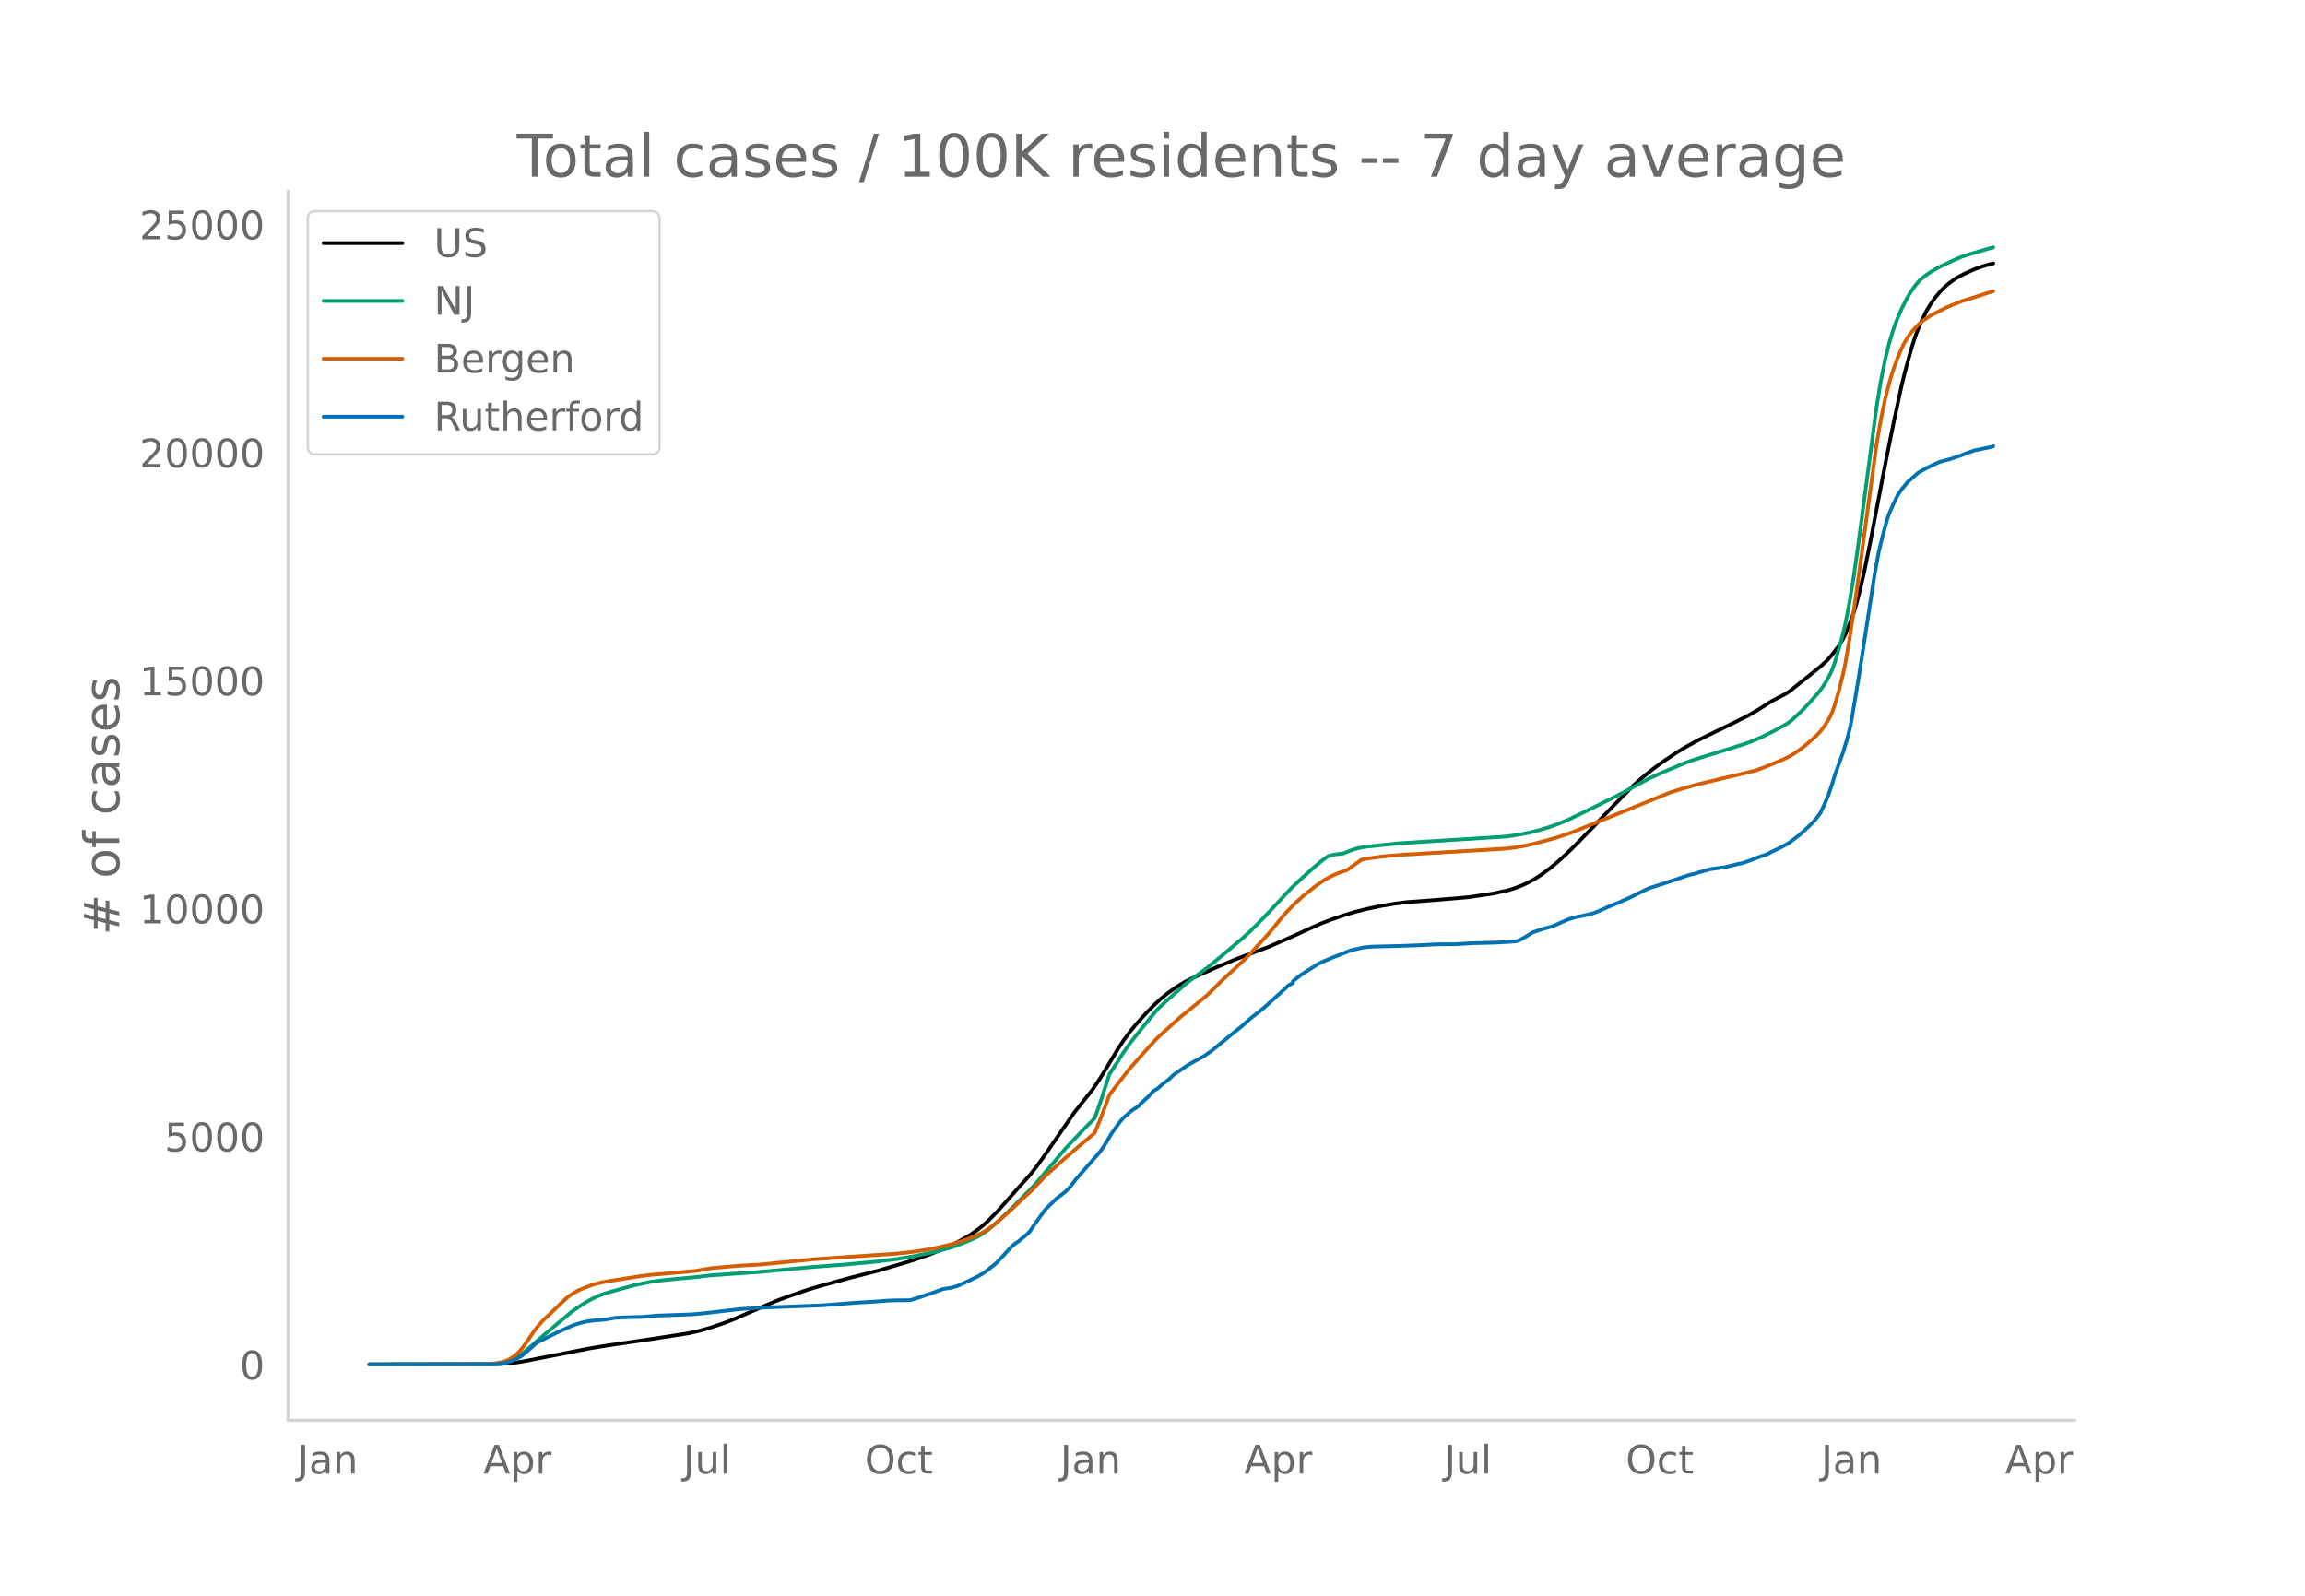
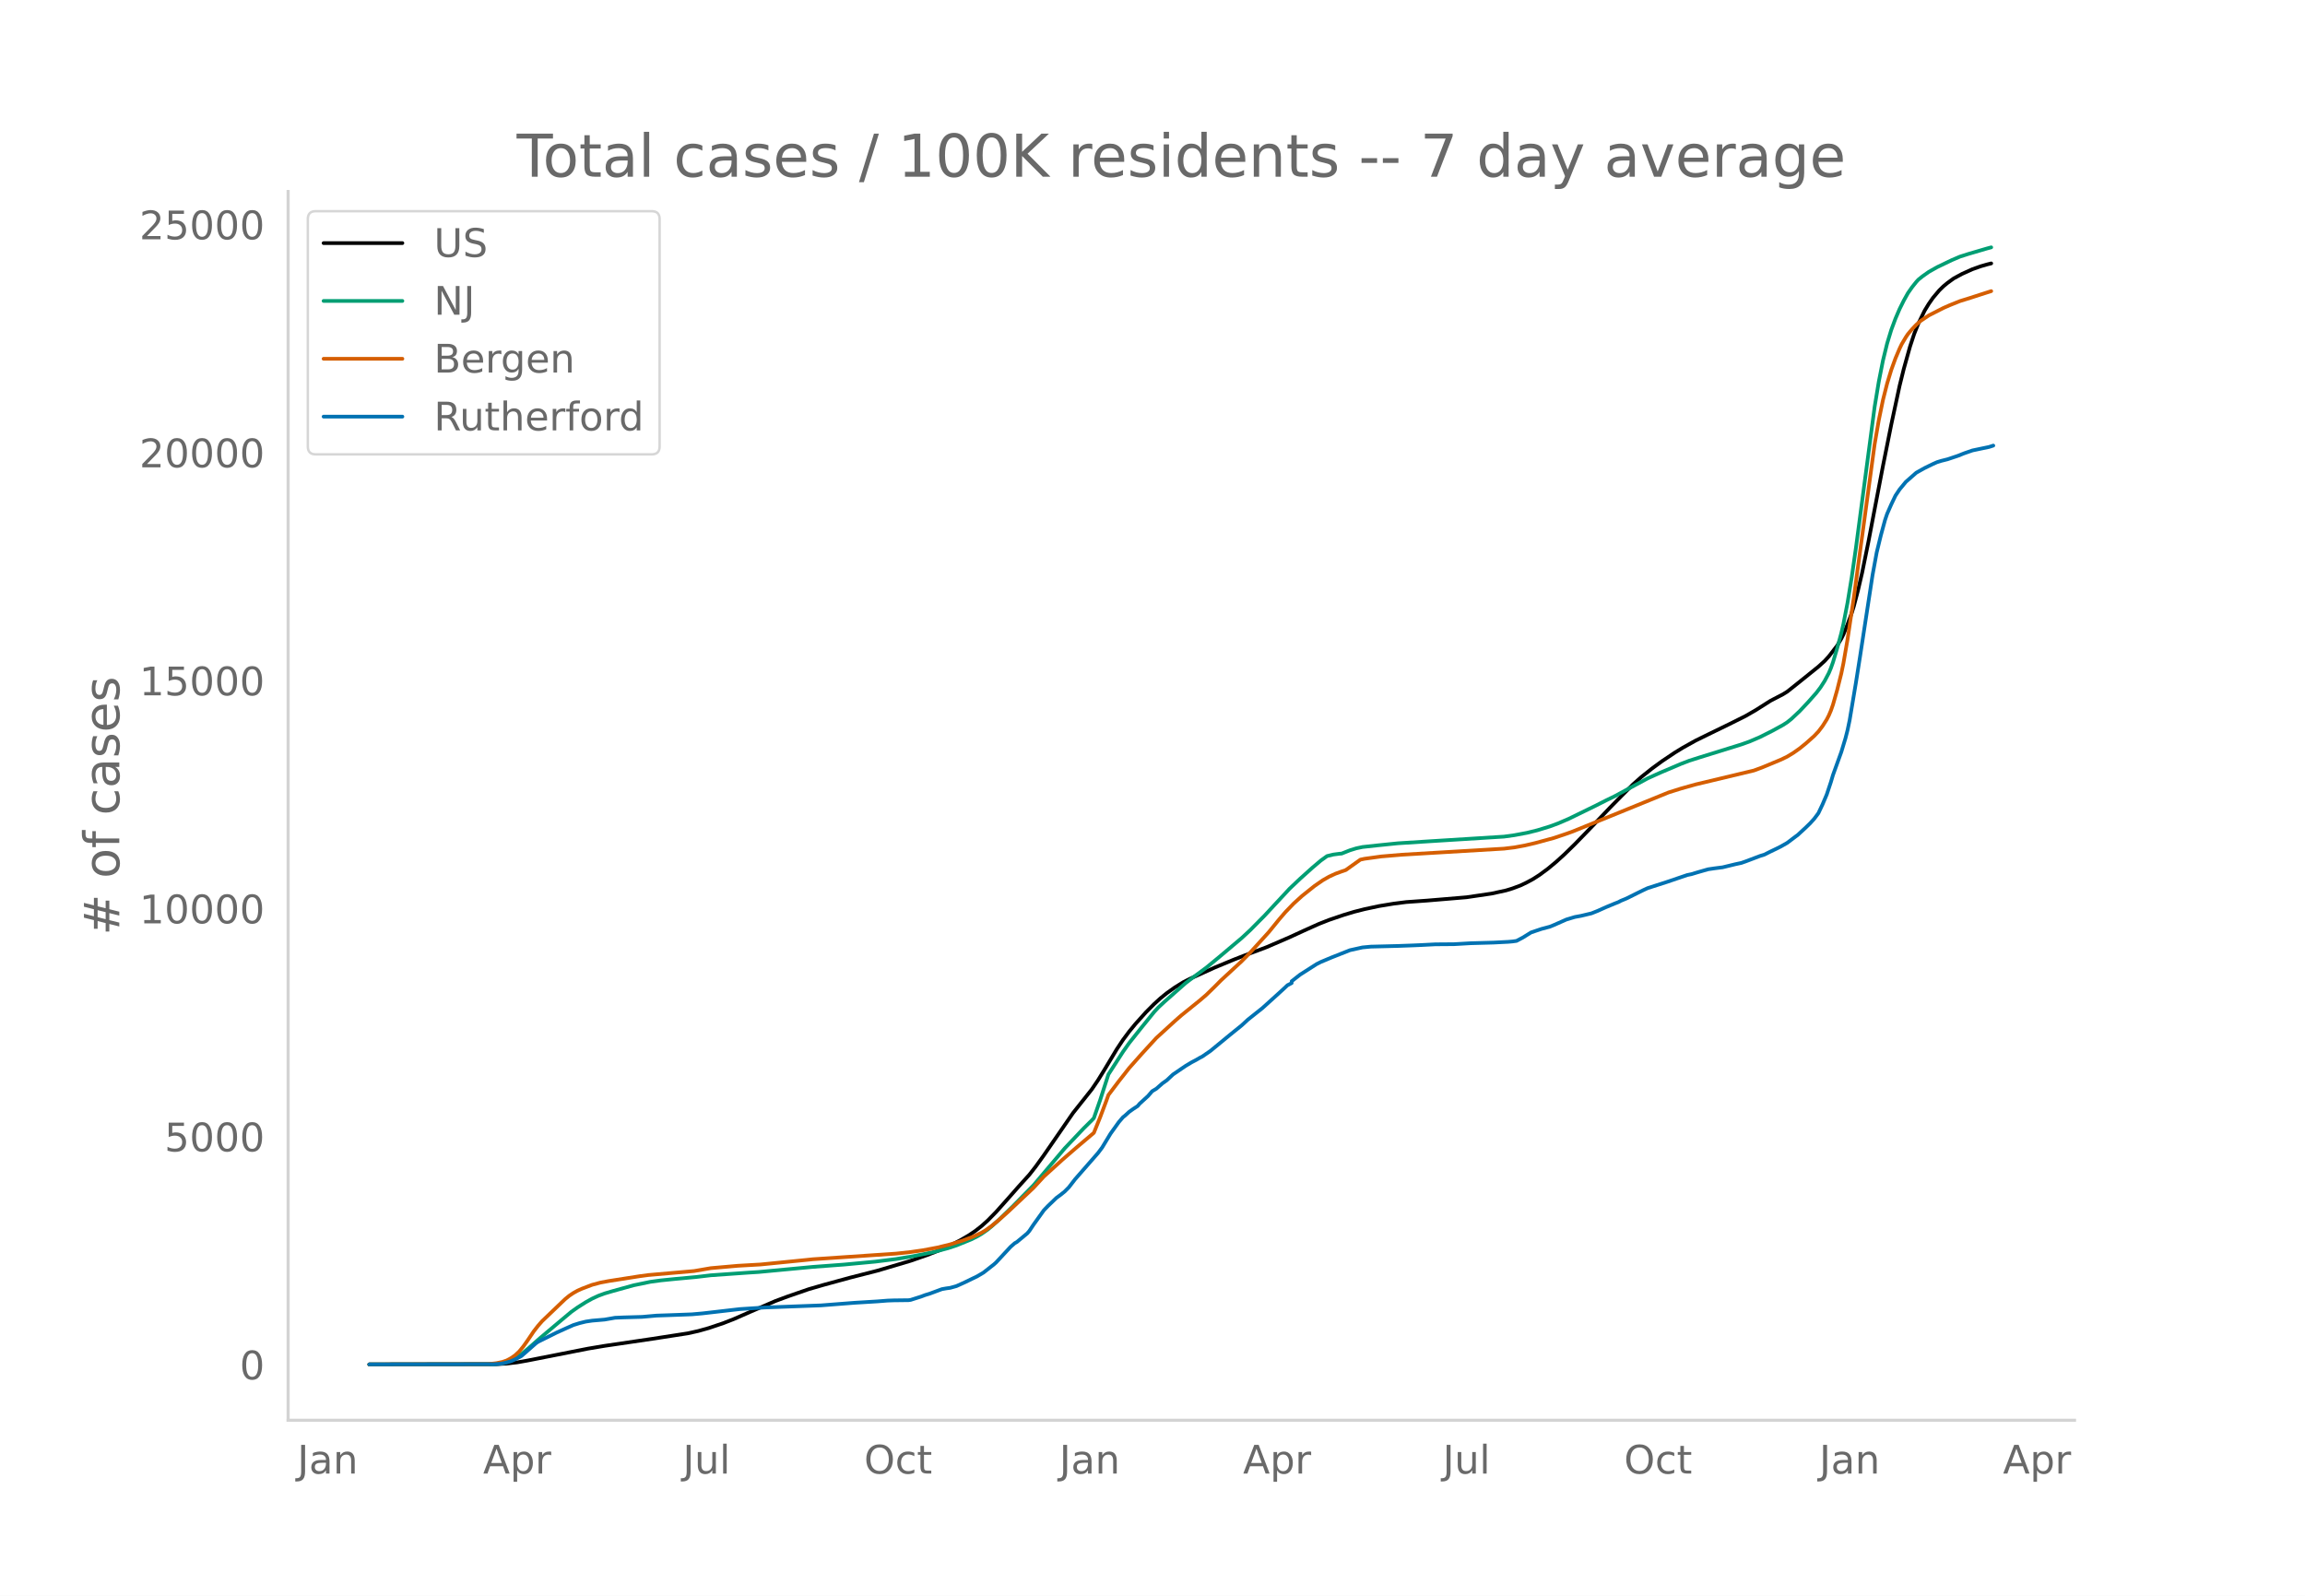
<svg xmlns="http://www.w3.org/2000/svg" xmlns:xlink="http://www.w3.org/1999/xlink" height="864" viewBox="0 0 936 648" width="1248">
  <defs>
    <style>*{stroke-linecap:butt;stroke-linejoin:round}</style>
  </defs>
  <g id="figure_1">
    <path d="M0 648h936V0H0z" style="fill:#fff" id="patch_1" />
    <g id="axes_1">
      <path d="M117 576.72h725.4V77.76H117z" style="fill:none" id="patch_2" />
-       <path clip-path="url(#pb8e78a0572)" d="m149.973 554.04 51.639-.086 4.232-.246 4.233-.492 4.233-.745 24.55-4.826 6.772-1.132 19.47-2.87 14.391-2.223 4.233-.94 4.233-1.187 5.926-1.991 4.232-1.645 6.773-2.971 10.158-4.366 5.08-1.887 8.465-2.924 5.925-1.715 11.005-3.003 11.005-2.805 13.545-4.014 6.772-2.351 5.926-2.33 3.386-1.544 4.233-2.186 3.386-1.967 2.54-1.717 2.54-1.978 2.54-2.275 3.385-3.444 4.233-4.738 5.08-5.747 4.232-4.674 2.54-3.235 3.386-4.69 11.851-17.156 7.62-9.582 2.539-3.734 2.54-4.107 5.079-8.453 2.54-3.819 2.539-3.406 2.54-3.078 4.232-4.703 3.386-3.399 2.54-2.307 2.54-2.06 3.386-2.399 3.386-2.08 2.54-1.308 10.158-4.603 7.619-3.157 4.232-1.651 9.312-3.493 9.312-4.019 5.926-2.722 5.926-2.66 4.233-1.661 5.925-2.013 4.233-1.272 4.233-1.074 5.926-1.26 5.925-.978 5.08-.642 2.54-.18 5.925-.423 7.619-.635 8.465-.713 10.159-1.493 5.925-1.291 2.54-.776 3.386-1.263 2.54-1.219 2.54-1.378 2.54-1.627 3.385-2.493 3.386-2.804 3.387-3.063 4.232-4.125 5.926-6.095 8.465-8.853 4.233-4.301 5.08-5.096 3.386-2.985 4.232-3.37 4.233-3.095 5.08-3.394 3.385-2.066 5.08-2.824 5.079-2.495 8.465-4.112 6.773-3.377 4.232-2.444 5.926-3.755 2.54-1.315 2.54-1.321 1.692-1.048 5.08-4.034 7.618-6.131 2.54-2.3 1.693-1.856 3.386-4.353 1.693-2.853.847-1.701 1.693-4.13 1.693-4.585.847-2.714 1.693-6.418 1.693-7.237 2.54-12.474 2.539-13.259 3.386-17.61 3.386-16.848 3.387-15.736 1.693-6.82 2.54-9.083 1.692-5.131 1.693-4.201 2.54-5.223 1.693-2.78 1.693-2.429 2.54-3.014 1.693-1.66 1.693-1.402 2.54-1.839 3.386-1.83 4.232-1.91 3.387-1.195 2.54-.733 1.692-.422h0" style="fill:none;stroke:#000;stroke-linecap:round;stroke-width:1.5" id="line2d_1" />
-       <path clip-path="url(#pb8e78a0572)" d="m149.973 554.04 49.946-.08 2.54-.17 2.539-.404 1.693-.527 1.693-.753 1.693-.979 1.693-1.185 2.54-2.131 5.079-4.45 8.465-7.119 4.233-3.533 2.54-1.803 3.386-2.143 2.54-1.41 2.54-1.175 2.539-.938 3.386-.992 8.465-2.343 6.773-1.4 4.232-.576 5.926-.597 8.465-.78 5.926-.7 15.238-1.07 4.233-.266 22.01-2.07 12.698-.944 12.698-1.189 8.465-1.058 6.773-1.116 8.465-1.706 5.926-1.594 3.386-1.118 5.926-2.4 2.54-1.267 1.692-.991 2.54-1.758 1.693-1.395 3.386-3.06 5.08-4.941 8.465-8.602 12.698-15.004 7.619-8.024 3.386-3.347.847-.92 2.54-7.27 3.385-10.479 5.926-9.182 2.54-3.585 5.079-6.365 5.08-6.248 1.692-1.818 2.54-2.358 8.465-7.465 3.387-2.58 5.079-3.733 5.079-4.177 9.312-7.844 3.386-3.132 5.926-5.975 3.386-3.657 6.772-7.274 4.233-4.002 5.08-4.558 3.385-2.861 2.54-1.822 2.54-.618 2.54-.334.846-.063 3.386-1.342 2.54-.784 2.54-.543 5.925-.644 8.465-.865 12.699-.806 30.475-1.906 4.233-.585 5.079-.95 4.233-1.04 5.079-1.556 3.386-1.25 4.233-1.818 11.005-5.358 4.232-2.14 3.387-1.645 6.772-3.66 6.772-3.653 5.08-2.295 8.465-3.59 3.386-1.295 4.233-1.345 16.93-5.249 3.387-1.206 4.232-1.817 5.08-2.555 4.232-2.32 1.693-1.093 1.693-1.35 3.387-3.18 3.386-3.588 3.386-3.826 1.693-2.218 1.693-2.632 1.693-3.196.847-2.025.846-2.37 1.693-5.646 1.693-6.207.847-3.638 1.693-8.732 1.693-10.307 1.693-11.817 7.619-57.35 1.693-10.234 1.693-8.568 1.693-6.933 1.693-5.539 1.693-4.546 1.694-3.946 1.693-3.401 1.693-3.031 1.693-2.425 1.693-2.114.846-.926 1.693-1.358 2.54-1.795 3.386-1.914 5.926-2.844 3.386-1.442 3.386-1.08 7.62-2.232 1.692-.452h0" style="fill:none;stroke:#009e73;stroke-linecap:round;stroke-width:1.5" id="line2d_2" />
-       <path clip-path="url(#pb8e78a0572)" d="m149.973 554.04 48.252-.105 3.387-.388 2.54-.525 1.692-.588 1.693-.905 1.694-1.158 1.693-1.58 1.693-2.067 1.693-2.383 2.54-3.76 1.692-2.174 1.694-1.938 9.311-8.896 1.694-1.391 1.693-1.132 1.693-.942 1.693-.767 4.232-1.612 3.387-.908 3.386-.63 12.698-1.988 3.386-.451 18.624-1.627 6.772-1.166 11.005-.965 9.312-.532 18.624-1.855 2.54-.267 33.861-2.286 5.926-.647 5.08-.732 5.925-1.116 5.08-1.251 5.079-1.55 4.232-1.577 3.386-1.603 1.694-1.001 2.54-1.834 2.539-2.082 4.232-3.758 10.159-9.569 4.233-4.592 7.618-6.897 5.926-5.123 6.773-5.716 2.54-6.274 2.539-6.745.846-2.363 4.233-5.588 4.233-5.379 5.079-5.714 5.926-6.461 4.232-3.86 3.387-3.09 2.54-2.219 7.618-6.153 2.54-2.175 3.386-3.292 2.54-2.56 8.465-7.812 3.386-3.432 7.619-8.373 4.233-5.195 2.54-2.95 3.385-3.504 3.387-3.06 5.079-4.053 3.386-2.337 2.54-1.443 2.54-1.174 2.539-.924 1.693-.581 5.926-4.216 1.693-.362 6.772-.934 8.465-.716 41.48-2.456 4.234-.511 4.232-.779 4.233-.991 7.619-2.07 5.08-1.71 2.539-.914 38.94-15.841 5.08-1.592 5.926-1.661 23.703-5.66 3.386-1.25 7.619-3.165 2.54-1.224 2.539-1.54 2.54-1.786 2.54-2.055 3.385-3.016 1.693-1.786 1.694-2.223 1.693-2.672.846-1.641.847-1.99.846-2.406 1.693-5.91 1.693-6.745.847-4.07 1.693-9.8 2.54-16.945 8.465-62.246 1.693-9.772 1.693-8.207 1.693-6.677 1.693-5.562 1.693-4.659 1.694-4.001.846-1.764 1.693-2.852.847-1.265 1.693-1.999 1.693-1.78 1.693-1.505 3.386-2.278 5.926-3.017 2.54-1.115 4.232-1.7 4.233-1.312 4.233-1.373 4.232-1.355h0" style="fill:none;stroke:#d55e00;stroke-linecap:round;stroke-width:1.5" id="line2d_3" />
-       <path clip-path="url(#pb8e78a0572)" d="m149.973 554.04 50.792-.087 2.54-.173 1.693-.318 2.54-.708 1.693-.737 2.54-1.345 1.692-1.46 4.233-3.728.846-.593 7.62-3.787 4.232-1.908 2.54-1.127 2.54-.795 2.539-.621 2.54-.376 5.079-.434 4.232-.737 3.387-.145 7.618-.216 5.926-.52 5.08-.174 5.925-.217 3.386-.13 4.233-.376 15.238-1.749 7.619-.491 2.54-.159 22.856-.853 13.545-1.055 9.311-.564 4.233-.332 2.54-.087 5.926-.072.846-.116 4.233-1.344 1.693-.636 1.693-.506 5.08-1.879 1.692-.303 1.693-.231 2.54-.709 3.386-1.532 5.08-2.457 2.539-1.503 4.233-3.324.846-.752 5.926-6.374 1.693-1.474.847-.477 4.232-3.512.847-.983 1.693-2.53 4.233-5.896 1.693-1.749 3.386-3.252 1.693-1.243 1.693-1.359 1.693-1.705 2.54-3.281 9.312-10.638 1.693-2.255 1.693-2.803 1.693-2.79 3.386-4.726 1.693-1.966.847-.665 1.693-1.546 1.693-1.2 1.693-1.098.846-.998 3.387-3.078 1.693-1.966 1.693-1.012 2.54-2.225 1.692-1.186 2.54-2.37 5.08-3.454 2.539-1.518 1.693-.882 1.693-.982.847-.42 3.386-2.327 7.619-6.258 1.693-1.373 3.386-2.732 2.54-2.341 5.925-4.712 6.773-6.114 1.693-1.546 1.693-1.59 1.693-.867v-.738l3.386-2.659 6.772-4.322 1.693-.852 1.694-.708 2.54-1.07 7.618-3.006 5.08-1.128 3.385-.318 11.005-.274 5.926-.217 3.386-.145 5.926-.303 7.619-.058 6.772-.39 9.312-.26 5.926-.304 1.693-.144 1.693-.232 2.54-1.344 3.386-2.096 4.233-1.43 3.386-.897 1.693-.693 5.08-2.24 3.385-1.012 2.54-.463 4.233-1.012 2.54-1.011 3.385-1.518 3.387-1.402 1.693-.665.846-.462 2.54-1.055 4.232-2.11 2.54-1.244 1.693-.78 7.62-2.443 8.464-2.876 1.694-.347 2.54-.766 4.232-1.214 2.54-.376 3.386-.433 5.079-1.229 2.54-.55 1.693-.592 5.925-2.24 1.693-.52 2.54-1.272 2.54-1.214 1.693-.853 2.54-1.445 3.386-2.559.846-.607 3.386-3.122 1.693-1.647 1.693-1.865 1.693-2.269 1.694-3.584 1.693-3.975 1.693-5.088.846-2.847 3.386-9.351 1.693-5.58.847-3.295.847-4.032 2.54-15.147 1.692-10.71 5.08-33.055 1.693-9.222 1.693-6.937 1.693-6.215.846-2.5 1.693-3.845 1.693-3.541 1.694-2.544 2.54-3.064 4.232-3.715 3.386-1.893 3.386-1.648 1.693-.751 1.693-.52 2.54-.637 4.233-1.416 2.54-1.012 3.385-1.17 6.773-1.417.846-.29h0" style="fill:none;stroke:#0072b2;stroke-linecap:round;stroke-width:1.5" id="line2d_4" />
+       <path clip-path="url(#p65696c2fc1)" d="m149.973 554.04 51.572-.086 4.228-.246 4.227-.492 4.227-.745 24.518-4.826 6.764-1.132 19.446-2.87 14.372-2.223 4.228-.94 4.227-1.187 5.918-1.991 4.227-1.645 6.764-2.971 10.145-4.366 5.073-1.887 8.455-2.924 5.918-1.715 10.99-3.003 10.992-2.805 13.527-4.014 6.764-2.351 5.918-2.33 3.382-1.544 4.227-2.186 3.382-1.967 2.536-1.717 2.536-1.978 2.537-2.275 3.382-3.444 4.227-4.738 5.073-5.747 4.227-4.674 2.536-3.235 3.382-4.69 11.836-17.156 7.61-9.582 2.536-3.734 2.536-4.107 5.073-8.453 2.536-3.819 2.537-3.406 2.536-3.078 4.227-4.703 3.382-3.399 2.536-2.307 2.537-2.06 3.382-2.399 3.381-2.08 2.537-1.308 10.145-4.603 7.61-3.157 4.227-1.651 9.3-3.493 9.3-4.019 5.918-2.722 5.918-2.66 4.227-1.661 5.918-2.013 4.228-1.272 4.227-1.074 5.918-1.26 5.918-.978 5.073-.642 2.536-.18 5.919-.423 7.609-.635 8.454-.713 10.146-1.493 5.918-1.291 2.536-.776 3.382-1.263 2.536-1.219 2.537-1.378 2.536-1.627 3.382-2.493 3.382-2.804 3.382-3.063 4.227-4.125 5.918-6.095 8.455-8.853 4.227-4.301 5.073-5.096 3.381-2.985 4.228-3.37 4.227-3.095 5.073-3.394 3.382-2.066 5.072-2.824 5.073-2.495 8.455-4.112 6.763-3.377 4.227-2.444 5.919-3.755 2.536-1.315 2.536-1.321 1.691-1.048 5.073-4.034 7.61-6.131 2.535-2.3 1.691-1.856 3.382-4.353 1.691-2.853.846-1.701 1.69-4.13 1.691-4.585.846-2.714 1.69-6.418 1.692-7.237 2.536-12.474 2.536-13.259 3.382-17.61L768 172.368l3.382-15.736 1.69-6.82 2.537-9.083 1.691-5.131 1.69-4.201 2.537-5.223 1.691-2.78 1.691-2.429 2.536-3.014 1.691-1.66 1.691-1.402 2.537-1.839 3.381-1.83 4.228-1.91 3.382-1.195 2.536-.733 1.69-.422h0" style="fill:none;stroke:#000;stroke-linecap:round;stroke-width:1.5" id="line2d_1" />
+       <path clip-path="url(#p65696c2fc1)" d="m149.973 554.04 49.882-.08 2.536-.17 2.536-.404 1.691-.527 1.691-.753 1.691-.979 1.69-1.185 2.537-2.131 5.073-4.45 8.455-7.119 4.227-3.533 2.536-1.803 3.382-2.143 2.536-1.41 2.537-1.175 2.536-.938 3.382-.992 8.454-2.343 6.764-1.4 4.227-.576 5.919-.597 8.454-.78 5.918-.7 15.218-1.07 4.228-.266 21.982-2.07 12.681-.944 12.682-1.189 8.455-1.058 6.763-1.116 8.455-1.706 5.918-1.594 3.382-1.118 5.918-2.4 2.536-1.267 1.691-.991 2.537-1.758 1.69-1.395 3.382-3.06 5.073-4.941 8.455-8.602 12.682-15.004 7.609-8.024 3.381-3.347.846-.92 2.536-7.27 3.382-10.479 5.918-9.182 2.537-3.585 5.072-6.365 5.073-6.248 1.691-1.818 2.536-2.358 8.455-7.465 3.382-2.58 5.072-3.733 5.073-4.177 9.3-7.844 3.382-3.132 5.918-5.975 3.382-3.657 6.764-7.274 4.227-4.002 5.073-4.558 3.381-2.861 2.537-1.822 2.536-.618 2.537-.334.845-.063 3.382-1.342 2.536-.784 2.537-.543 5.918-.644 8.454-.865 12.682-.806 30.436-1.906 4.228-.585 5.072-.95 4.228-1.04 5.072-1.556 3.382-1.25 4.228-1.818 10.99-5.358 4.228-2.14 3.382-1.645 6.763-3.66 6.764-3.653 5.073-2.295 8.454-3.59 3.382-1.295 4.227-1.345 16.91-5.249 3.381-1.206 4.227-1.817 5.073-2.555 4.227-2.32 1.691-1.093 1.691-1.35 3.382-3.18 3.382-3.588 3.382-3.826 1.69-2.218 1.691-2.632 1.691-3.196.846-2.025.845-2.37 1.691-5.646 1.691-6.207.846-3.638 1.69-8.732 1.691-10.307 1.691-11.817 7.61-57.35 1.69-10.234 1.691-8.568 1.691-6.933 1.691-5.539 1.69-4.546 1.692-3.946 1.69-3.401 1.692-3.031 1.69-2.425 1.691-2.114.846-.926 1.69-1.358 2.537-1.795 3.382-1.914 5.918-2.844 3.382-1.442 3.382-1.08 7.609-2.232 1.69-.452h0" style="fill:none;stroke:#009e73;stroke-linecap:round;stroke-width:1.5" id="line2d_2" />
+       <path clip-path="url(#p65696c2fc1)" d="m149.973 554.04 48.19-.105 3.382-.388 2.537-.525 1.69-.588 1.692-.905 1.69-1.158 1.691-1.58 1.691-2.067 1.691-2.383 2.537-3.76 1.69-2.174 1.691-1.938 9.3-8.896 1.691-1.391 1.691-1.132 1.691-.942 1.691-.767 4.227-1.612 3.382-.908 3.382-.63 12.682-1.988 3.382-.451 18.6-1.627 6.763-1.166 10.991-.965 9.3-.532 18.6-1.855 2.537-.267 33.818-2.286 5.918-.647 5.073-.732 5.918-1.116 5.073-1.251 5.072-1.55 4.228-1.577 3.381-1.603 1.691-1.001 2.537-1.834 2.536-2.082 4.227-3.758 10.146-9.569 4.227-4.592 7.61-6.897 5.917-5.123 6.764-5.716 2.536-6.274 2.537-6.745.845-2.363 4.227-5.588 4.228-5.379 5.072-5.714 5.919-6.461 4.227-3.86 3.382-3.09 2.536-2.219 7.61-6.153 2.535-2.175 3.382-3.292 2.537-2.56 8.454-7.812 3.382-3.432 7.61-8.373 4.226-5.195 2.537-2.95 3.382-3.504 3.381-3.06 5.073-4.053 3.382-2.337 2.536-1.443 2.537-1.174 2.536-.924 1.69-.581 5.92-4.216 1.69-.362 6.764-.934 8.454-.716 41.427-2.456 4.228-.511 4.227-.779 4.227-.991 7.61-2.07 5.072-1.71 2.536-.914 38.891-15.841 5.073-1.592 5.918-1.661 23.673-5.66 3.382-1.25 7.609-3.165 2.536-1.224 2.537-1.54 2.536-1.786 2.536-2.055 3.382-3.016 1.691-1.786 1.691-2.223 1.69-2.672.846-1.641.846-1.99.845-2.406 1.691-5.91 1.691-6.745.846-4.07 1.69-9.8 2.537-16.945 8.454-62.246 1.691-9.772 1.691-8.207 1.691-6.677 1.691-5.562 1.69-4.659 1.692-4.001.845-1.764 1.691-2.852.846-1.265 1.69-1.999 1.691-1.78 1.691-1.505 3.382-2.278 5.918-3.017 2.537-1.115 4.227-1.7 4.227-1.312 4.228-1.373 4.227-1.355h0" style="fill:none;stroke:#d55e00;stroke-linecap:round;stroke-width:1.5" id="line2d_3" />
+       <path clip-path="url(#p65696c2fc1)" d="m149.973 554.04 50.727-.087 2.536-.173 1.691-.318 2.537-.708 1.69-.737 2.537-1.345 1.69-1.46 4.228-3.728.846-.593 7.609-3.787 4.227-1.908 2.536-1.127 2.537-.795 2.536-.621 2.536-.376 5.073-.434 4.227-.737 3.382-.145 7.61-.216 5.917-.52 5.073-.174 5.918-.217 3.382-.13 4.227-.376 15.219-1.749 7.609-.491 2.536-.159 22.827-.853 13.528-1.055 9.3-.564 4.227-.332 2.536-.087 5.918-.072.846-.116 4.227-1.344 1.691-.636 1.691-.506 5.073-1.879 1.69-.303 1.692-.231 2.536-.709 3.382-1.532 5.072-2.457 2.537-1.503 4.227-3.324.846-.752 5.918-6.374 1.69-1.474.846-.477 4.227-3.512.846-.983 1.69-2.53 4.228-5.896 1.69-1.749 3.383-3.252 1.69-1.243 1.692-1.359 1.69-1.705 2.537-3.281 9.3-10.638 1.69-2.255 1.692-2.803 1.69-2.79 3.382-4.726 1.691-1.966.846-.665 1.69-1.546 1.692-1.2 1.69-1.098.846-.998 3.382-3.078 1.69-1.966 1.692-1.012 2.536-2.225 1.69-1.186 2.537-2.37 5.073-3.454 2.536-1.518 1.691-.882 1.691-.982.846-.42 3.381-2.327 7.61-6.258 1.69-1.373 3.382-2.732 2.537-2.341 5.918-4.712 6.763-6.114 1.691-1.546 1.691-1.59 1.691-.867v-.738l3.382-2.659 6.764-4.322 1.69-.852 1.691-.708 2.537-1.07 7.609-3.006 5.073-1.128 3.381-.318 10.991-.274 5.918-.217 3.382-.145 5.918-.303 7.61-.058 6.763-.39 9.3-.26 5.918-.304 1.691-.144 1.691-.232 2.537-1.344 3.381-2.096 4.228-1.43 3.381-.897 1.691-.693 5.073-2.24 3.382-1.012 2.536-.463 4.228-1.012 2.536-1.011 3.382-1.518 3.382-1.402 1.69-.665.846-.462 2.536-1.055 4.228-2.11 2.536-1.244 1.69-.78 7.61-2.443 8.454-2.876 1.691-.347 2.537-.766 4.227-1.214 2.536-.376 3.382-.433 5.073-1.229 2.536-.55 1.691-.592 5.918-2.24 1.691-.52 2.537-1.272 2.536-1.214 1.69-.853 2.537-1.445 3.382-2.559.846-.607 3.381-3.122 1.691-1.647 1.691-1.865 1.691-2.269 1.691-3.584 1.69-3.975 1.692-5.088.845-2.847 3.382-9.351 1.691-5.58.845-3.295.846-4.032 2.536-15.147 1.691-10.71 5.073-33.055 1.69-9.222 1.692-6.937 1.69-6.215.846-2.5 1.691-3.845 1.69-3.541 1.692-2.544 2.536-3.064 4.227-3.715 3.382-1.893 3.382-1.648 1.691-.751 1.69-.52 2.537-.637 4.228-1.416 2.536-1.012 3.382-1.17 6.763-1.417 1.691-.55h0" style="fill:none;stroke:#0072b2;stroke-linecap:round;stroke-width:1.5" id="line2d_4" />
      <path d="M117 576.72V77.76" style="fill:none;stroke:#d3d3d3;stroke-linecap:square;stroke-linejoin:miter;stroke-width:1.25" id="patch_3" />
      <path d="M117 576.72h725.4" style="fill:none;stroke:#d3d3d3;stroke-linecap:square;stroke-linejoin:miter;stroke-width:1.25" id="patch_4" />
      <g id="matplotlib.axis_1">
        <g id="xtick_1">
-           <g style="fill:#696969" transform="matrix(.16 0 0 -.16 120.71 598.378)" id="text_1">
+           <g style="fill:#696969" transform="matrix(.16 0 0 -.16 120.731 598.378)" id="text_1">
            <defs>
              <path d="M9.813 72.906h9.859V5.078q0-13.187-5-19.14-5-5.954-16.094-5.954h-3.75v8.297h3.078q6.531 0 9.219 3.672Q9.813-4.39 9.813 5.078z" id="DejaVuSans-74" />
              <path d="M34.281 27.484q-10.89 0-15.093-2.484-4.204-2.484-4.204-8.5 0-4.781 3.157-7.594 3.156-2.797 8.562-2.797 7.485 0 12 5.297 4.516 5.297 4.516 14.078v2zm17.922 3.72V0H43.22v8.297Q40.14 3.328 35.547.953q-4.594-2.375-11.234-2.375-8.391 0-13.36 4.719Q6 8.016 6 15.922q0 9.219 6.172 13.906 6.187 4.688 18.437 4.688h12.61v.89q0 6.203-4.078 9.594-4.078 3.39-11.453 3.39-4.688 0-9.141-1.124-4.438-1.125-8.531-3.375v8.312q4.921 1.906 9.562 2.844 4.64.953 9.031.953 11.875 0 17.735-6.156 5.86-6.14 5.86-18.64z" id="DejaVuSans-97" />
              <path d="M54.89 33.016V0h-8.984v32.719q0 7.765-3.031 11.61-3.031 3.858-9.078 3.858-7.281 0-11.484-4.64-4.204-4.625-4.204-12.64V0H9.08v54.688h9.03v-8.5q3.235 4.937 7.594 7.374Q30.078 56 35.797 56q9.422 0 14.25-5.828 4.844-5.828 4.844-17.156z" id="DejaVuSans-110" />
            </defs>
            <use xlink:href="#DejaVuSans-74" />
            <use x="29.492" xlink:href="#DejaVuSans-97" />
            <use x="90.771" xlink:href="#DejaVuSans-110" />
          </g>
        </g>
        <g id="xtick_2">
-           <g style="fill:#696969" transform="matrix(.16 0 0 -.16 196.237 598.378)" id="text_2">
+           <g style="fill:#696969" transform="matrix(.16 0 0 -.16 196.16 598.378)" id="text_2">
            <defs>
              <path d="M34.188 63.188 20.797 26.906h26.812zm-5.579 9.718h11.188L67.578 0h-10.25l-6.64 18.703h-32.86L11.188 0H.78z" id="DejaVuSans-65" />
              <path d="M18.11 8.203v-29H9.077v75.484h9.031v-8.296q2.844 4.875 7.157 7.234Q29.594 56 35.594 56q9.968 0 16.187-7.906 6.235-7.907 6.235-20.797T51.78 6.484q-6.218-7.906-16.187-7.906-6 0-10.328 2.375-4.313 2.375-7.157 7.25zm30.578 19.094q0 9.906-4.079 15.547-4.078 5.64-11.203 5.64-7.14 0-11.218-5.64-4.079-5.64-4.079-15.547 0-9.906 4.078-15.547 4.079-5.64 11.22-5.64 7.124 0 11.202 5.64t4.078 15.547z" id="DejaVuSans-112" />
              <path d="M41.11 46.297q-1.516.875-3.297 1.281Q36.03 48 33.89 48q-7.625 0-11.703-4.953-4.079-4.953-4.079-14.234V0H9.08v54.688h9.03v-8.5q2.844 4.984 7.375 7.39Q30.031 56 36.531 56q.922 0 2.047-.125 1.125-.11 2.484-.36z" id="DejaVuSans-114" />
            </defs>
            <use xlink:href="#DejaVuSans-65" />
            <use x="68.408" xlink:href="#DejaVuSans-112" />
            <use x="131.885" xlink:href="#DejaVuSans-114" />
          </g>
        </g>
        <g id="xtick_3">
-           <g style="fill:#696969" transform="matrix(.16 0 0 -.16 277.46 598.378)" id="text_3">
+           <g style="fill:#696969" transform="matrix(.16 0 0 -.16 277.284 598.378)" id="text_3">
            <defs>
              <path d="M8.5 21.578v33.11h8.984V21.922q0-7.766 3.016-11.656 3.031-3.875 9.094-3.875 7.265 0 11.484 4.64 4.234 4.64 4.234 12.656v31h8.985V0h-8.984v8.406Q42.047 3.422 37.718 1q-4.313-2.422-10.032-2.422-9.421 0-14.312 5.86Q8.5 10.296 8.5 21.578zM31.11 56z" id="DejaVuSans-117" />
              <path d="M9.422 75.984h8.984V0H9.422z" id="DejaVuSans-108" />
            </defs>
            <use xlink:href="#DejaVuSans-74" />
            <use x="29.492" xlink:href="#DejaVuSans-117" />
            <use x="92.871" xlink:href="#DejaVuSans-108" />
          </g>
        </g>
        <g id="xtick_4">
-           <g style="fill:#696969" transform="matrix(.16 0 0 -.16 351.161 598.378)" id="text_4">
+           <g style="fill:#696969" transform="matrix(.16 0 0 -.16 350.886 598.378)" id="text_4">
            <defs>
              <path d="M39.406 66.219q-10.75 0-17.078-8.016-6.312-8-6.312-21.828 0-13.766 6.312-21.781 6.328-8 17.078-8 10.735 0 17.016 8 6.281 8.015 6.281 21.781 0 13.828-6.281 21.828-6.281 8.016-17.016 8.016zm0 8q15.328 0 24.5-10.281 9.188-10.282 9.188-27.563 0-17.234-9.188-27.516-9.172-10.28-24.5-10.28-15.375 0-24.593 10.25-9.204 10.265-9.204 27.546t9.204 27.563q9.218 10.28 24.593 10.28z" id="DejaVuSans-79" />
              <path d="M48.781 52.594v-8.407q-3.812 2.11-7.64 3.157-3.828 1.047-7.735 1.047-8.75 0-13.593-5.547-4.829-5.532-4.829-15.547 0-10.016 4.829-15.563 4.843-5.53 13.593-5.53 3.907 0 7.735 1.046 3.828 1.047 7.64 3.156V2.094Q45.016.344 40.984-.531q-4.015-.89-8.562-.89-12.36 0-19.64 7.765-7.266 7.765-7.266 20.953 0 13.375 7.343 21.031Q20.22 56 33.016 56q4.14 0 8.093-.86 3.953-.843 7.672-2.546z" id="DejaVuSans-99" />
              <path d="M18.313 70.219V54.688h18.5v-6.985h-18.5V18.016q0-6.688 1.828-8.594 1.828-1.906 7.453-1.906h9.218V0h-9.218q-10.407 0-14.36 3.875-3.953 3.89-3.953 14.14v29.688H2.687v6.984h6.594V70.22z" id="DejaVuSans-116" />
            </defs>
            <use xlink:href="#DejaVuSans-79" />
            <use x="78.711" xlink:href="#DejaVuSans-99" />
            <use x="133.691" xlink:href="#DejaVuSans-116" />
          </g>
        </g>
        <g id="xtick_5">
-           <g style="fill:#696969" transform="matrix(.16 0 0 -.16 430.543 598.378)" id="text_5">
+           <g style="fill:#696969" transform="matrix(.16 0 0 -.16 430.168 598.378)" id="text_5">
            <use xlink:href="#DejaVuSans-74" />
            <use x="29.492" xlink:href="#DejaVuSans-97" />
            <use x="90.771" xlink:href="#DejaVuSans-110" />
          </g>
        </g>
        <g id="xtick_6">
-           <g style="fill:#696969" transform="matrix(.16 0 0 -.16 505.224 598.378)" id="text_6">
+           <g style="fill:#696969" transform="matrix(.16 0 0 -.16 504.75 598.378)" id="text_6">
            <use xlink:href="#DejaVuSans-65" />
            <use x="68.408" xlink:href="#DejaVuSans-112" />
            <use x="131.885" xlink:href="#DejaVuSans-114" />
          </g>
        </g>
        <g id="xtick_7">
-           <g style="fill:#696969" transform="matrix(.16 0 0 -.16 586.447 598.378)" id="text_7">
+           <g style="fill:#696969" transform="matrix(.16 0 0 -.16 585.875 598.378)" id="text_7">
            <use xlink:href="#DejaVuSans-74" />
            <use x="29.492" xlink:href="#DejaVuSans-117" />
            <use x="92.871" xlink:href="#DejaVuSans-108" />
          </g>
        </g>
        <g id="xtick_8">
-           <g style="fill:#696969" transform="matrix(.16 0 0 -.16 660.148 598.378)" id="text_8">
+           <g style="fill:#696969" transform="matrix(.16 0 0 -.16 659.477 598.378)" id="text_8">
            <use xlink:href="#DejaVuSans-79" />
            <use x="78.711" xlink:href="#DejaVuSans-99" />
            <use x="133.691" xlink:href="#DejaVuSans-116" />
          </g>
        </g>
        <g id="xtick_9">
-           <g style="fill:#696969" transform="matrix(.16 0 0 -.16 739.53 598.378)" id="text_9">
+           <g style="fill:#696969" transform="matrix(.16 0 0 -.16 738.758 598.378)" id="text_9">
            <use xlink:href="#DejaVuSans-74" />
            <use x="29.492" xlink:href="#DejaVuSans-97" />
            <use x="90.771" xlink:href="#DejaVuSans-110" />
          </g>
        </g>
        <g id="xtick_10">
-           <g style="fill:#696969" transform="matrix(.16 0 0 -.16 814.211 598.378)" id="text_10">
+           <g style="fill:#696969" transform="matrix(.16 0 0 -.16 813.342 598.378)" id="text_10">
            <use xlink:href="#DejaVuSans-65" />
            <use x="68.408" xlink:href="#DejaVuSans-112" />
            <use x="131.885" xlink:href="#DejaVuSans-114" />
          </g>
        </g>
      </g>
      <g id="matplotlib.axis_2">
        <g id="ytick_1">
          <g style="fill:#696969" transform="matrix(.16 0 0 -.16 97.32 560.119)" id="text_11">
            <defs>
              <path d="M31.781 66.406q-7.61 0-11.453-7.5Q16.5 51.422 16.5 36.375q0-14.984 3.828-22.484 3.844-7.5 11.453-7.5 7.672 0 11.5 7.5 3.844 7.5 3.844 22.484 0 15.047-3.844 22.531-3.828 7.5-11.5 7.5zm0 7.813q12.266 0 18.735-9.703 6.468-9.688 6.468-28.141 0-18.406-6.468-28.11-6.47-9.687-18.735-9.687-12.25 0-18.718 9.688-6.47 9.703-6.47 28.109 0 18.453 6.47 28.14Q19.53 74.22 31.78 74.22z" id="DejaVuSans-48" />
            </defs>
            <use xlink:href="#DejaVuSans-48" />
          </g>
        </g>
        <g id="ytick_2">
          <g style="fill:#696969" transform="matrix(.16 0 0 -.16 66.78 467.53)" id="text_12">
            <defs>
              <path d="M10.797 72.906h38.719v-8.312H19.828v-17.86q2.14.735 4.281 1.094 2.157.36 4.313.36 12.203 0 19.328-6.688 7.14-6.688 7.14-18.11 0-11.765-7.328-18.296-7.328-6.516-20.656-6.516-4.593 0-9.36.781-4.75.782-9.827 2.344v9.922q4.39-2.39 9.078-3.563 4.687-1.171 9.906-1.171 8.453 0 13.375 4.437 4.938 4.438 4.938 12.063 0 7.609-4.938 12.047-4.922 4.453-13.375 4.453-3.953 0-7.89-.875-3.922-.875-8.016-2.735z" id="DejaVuSans-53" />
            </defs>
            <use xlink:href="#DejaVuSans-53" />
            <use x="63.623" xlink:href="#DejaVuSans-48" />
            <use x="127.246" xlink:href="#DejaVuSans-48" />
            <use x="190.869" xlink:href="#DejaVuSans-48" />
          </g>
        </g>
        <g id="ytick_3">
          <g style="fill:#696969" transform="matrix(.16 0 0 -.16 56.6 374.94)" id="text_13">
            <defs>
              <path d="M12.406 8.297h16.11v55.625l-17.532-3.516v8.985l17.438 3.515h9.86V8.296H54.39V0H12.406z" id="DejaVuSans-49" />
            </defs>
            <use xlink:href="#DejaVuSans-49" />
            <use x="63.623" xlink:href="#DejaVuSans-48" />
            <use x="127.246" xlink:href="#DejaVuSans-48" />
            <use x="190.869" xlink:href="#DejaVuSans-48" />
            <use x="254.492" xlink:href="#DejaVuSans-48" />
          </g>
        </g>
        <g id="ytick_4">
          <g style="fill:#696969" transform="matrix(.16 0 0 -.16 56.6 282.35)" id="text_14">
            <use xlink:href="#DejaVuSans-49" />
            <use x="63.623" xlink:href="#DejaVuSans-53" />
            <use x="127.246" xlink:href="#DejaVuSans-48" />
            <use x="190.869" xlink:href="#DejaVuSans-48" />
            <use x="254.492" xlink:href="#DejaVuSans-48" />
          </g>
        </g>
        <g id="ytick_5">
          <g style="fill:#696969" transform="matrix(.16 0 0 -.16 56.6 189.762)" id="text_15">
            <defs>
              <path d="M19.188 8.297h34.421V0H7.33v8.297q5.609 5.812 15.296 15.594 9.703 9.797 12.188 12.64 4.734 5.313 6.609 9 1.89 3.688 1.89 7.25 0 5.813-4.078 9.469-4.078 3.672-10.625 3.672-4.64 0-9.797-1.61-5.14-1.609-11-4.89v9.969Q13.767 71.78 18.938 73q5.188 1.219 9.485 1.219 11.328 0 18.062-5.672 6.735-5.656 6.735-15.125 0-4.5-1.688-8.531-1.672-4.016-6.125-9.485-1.218-1.422-7.765-8.187-6.532-6.766-18.453-18.922z" id="DejaVuSans-50" />
            </defs>
            <use xlink:href="#DejaVuSans-50" />
            <use x="63.623" xlink:href="#DejaVuSans-48" />
            <use x="127.246" xlink:href="#DejaVuSans-48" />
            <use x="190.869" xlink:href="#DejaVuSans-48" />
            <use x="254.492" xlink:href="#DejaVuSans-48" />
          </g>
        </g>
        <g id="ytick_6">
          <g style="fill:#696969" transform="matrix(.16 0 0 -.16 56.6 97.172)" id="text_16">
            <use xlink:href="#DejaVuSans-50" />
            <use x="63.623" xlink:href="#DejaVuSans-53" />
            <use x="127.246" xlink:href="#DejaVuSans-48" />
            <use x="190.869" xlink:href="#DejaVuSans-48" />
            <use x="254.492" xlink:href="#DejaVuSans-48" />
          </g>
        </g>
        <g style="fill:#696969" transform="matrix(0 -.2 -.2 0 48.44 379.813)" id="text_17">
          <defs>
            <path d="M51.125 44H36.922l-4.11-16.313h14.313zm-7.328 27.781-5.078-20.265h14.265L58.11 71.78h7.813L60.89 51.516h15.234V44h-17.14l-4-16.313h15.53V20.22H53.079L48 0h-7.813l5.032 20.219H30.906L25.875 0h-7.86l5.079 20.219H7.719v7.468h17.187L29 44H13.281v7.516h17.625l4.985 20.265z" id="DejaVuSans-35" />
            <path d="M30.61 48.39q-7.22 0-11.422-5.64-4.204-5.64-4.204-15.453 0-9.813 4.172-15.453 4.188-5.64 11.453-5.64 7.188 0 11.375 5.655 4.203 5.672 4.203 15.438 0 9.719-4.203 15.406-4.187 5.688-11.375 5.688zm0 7.61q11.718 0 18.406-7.625 6.703-7.61 6.703-21.078 0-13.422-6.703-21.078-6.688-7.64-18.407-7.64-11.765 0-18.437 7.64-6.656 7.656-6.656 21.078 0 13.469 6.656 21.078Q18.844 56 30.609 56z" id="DejaVuSans-111" />
            <path d="M37.11 75.984V68.5h-8.594q-4.828 0-6.72-1.953-1.874-1.953-1.874-7.031v-4.828h14.797v-6.985H19.922V0H10.89v47.703H2.297v6.984h8.594V58.5q0 9.125 4.25 13.297 4.25 4.187 13.468 4.187z" id="DejaVuSans-102" />
            <path d="M44.281 53.078v-8.5q-3.797 1.953-7.906 2.922-4.094.984-8.5.984-6.688 0-10.031-2.047-3.344-2.046-3.344-6.156 0-3.125 2.39-4.906 2.391-1.781 9.626-3.39l3.078-.688q9.562-2.047 13.593-5.781 4.032-3.735 4.032-10.422 0-7.625-6.032-12.078-6.03-4.438-16.578-4.438-4.39 0-9.156.86Q10.688.296 5.422 2v9.281q4.984-2.594 9.812-3.89 4.829-1.282 9.579-1.282 6.343 0 9.75 2.172 3.421 2.172 3.421 6.125 0 3.656-2.468 5.61-2.453 1.953-10.813 3.765l-3.125.735q-8.344 1.75-12.062 5.39-3.704 3.64-3.704 9.985 0 7.718 5.47 11.906Q16.75 56 26.811 56q4.97 0 9.36-.734 4.406-.72 8.11-2.188z" id="DejaVuSans-115" />
            <path d="M56.203 29.594v-4.39H14.891q.593-9.282 5.593-14.142 5-4.859 13.938-4.859 5.172 0 10.031 1.266 4.86 1.265 9.656 3.812v-8.5Q49.266.734 44.187-.344 39.11-1.422 33.892-1.422q-13.094 0-20.735 7.61-7.64 7.625-7.64 20.625 0 13.421 7.25 21.296Q20.016 56 32.328 56q11.031 0 17.453-7.11 6.422-7.093 6.422-19.296zm-8.984 2.64q-.094 7.36-4.125 11.75-4.032 4.407-10.672 4.407-7.516 0-12.031-4.25-4.516-4.25-5.203-11.97z" id="DejaVuSans-101" />
          </defs>
          <use xlink:href="#DejaVuSans-35" />
          <use x="83.789" xlink:href="#DejaVuSans-32" />
          <use x="115.576" xlink:href="#DejaVuSans-111" />
          <use x="176.758" xlink:href="#DejaVuSans-102" />
          <use x="211.963" xlink:href="#DejaVuSans-32" />
          <use x="243.75" xlink:href="#DejaVuSans-99" />
          <use x="298.73" xlink:href="#DejaVuSans-97" />
          <use x="360.01" xlink:href="#DejaVuSans-115" />
          <use x="412.109" xlink:href="#DejaVuSans-101" />
          <use x="473.633" xlink:href="#DejaVuSans-115" />
        </g>
      </g>
      <g style="fill:#696969" transform="matrix(.24 0 0 -.24 209.82 71.76)" id="text_18">
        <defs>
          <path d="M-.297 72.906h61.672v-8.312H35.5V0h-9.906v64.594H-.296z" id="DejaVuSans-84" />
          <path d="M25.39 72.906h8.297L8.297-9.28H0z" id="DejaVuSans-47" />
          <path d="M9.813 72.906h9.859V42.094L52.39 72.906h12.703L28.906 38.922 67.672 0H54.688L19.672 35.11V0h-9.86z" id="DejaVuSans-75" />
          <path d="M9.422 54.688h8.984V0H9.422zm0 21.296h8.984v-11.39H9.422z" id="DejaVuSans-105" />
          <path d="M45.406 46.39v29.594h8.985V0h-8.985v8.203Q42.578 3.328 38.25.953q-4.313-2.375-10.375-2.375-9.906 0-16.14 7.906-6.22 7.922-6.22 20.813 0 12.89 6.22 20.797Q17.968 56 27.874 56q6.063 0 10.375-2.375 4.328-2.36 7.156-7.234zm-30.61-19.093q0-9.906 4.079-15.547 4.078-5.64 11.203-5.64 7.125 0 11.219 5.64 4.11 5.64 4.11 15.547 0 9.906-4.11 15.547-4.094 5.64-11.219 5.64-7.125 0-11.203-5.64-4.078-5.64-4.078-15.547z" id="DejaVuSans-100" />
          <path d="M4.89 31.39h26.313v-8H4.891z" id="DejaVuSans-45" />
          <path d="M8.203 72.906h46.875v-4.203L28.61 0H18.312L43.22 64.594H8.203z" id="DejaVuSans-55" />
          <path d="M32.172-5.078q-3.797-9.766-7.422-12.735-3.61-2.984-9.656-2.984H7.906v7.516h5.282q3.703 0 5.75 1.765Q21-9.766 23.483-3.219l1.61 4.094-22.11 53.813H12.5l17.094-42.766 17.093 42.766h9.516z" id="DejaVuSans-121" />
          <path d="M2.984 54.688H12.5L29.594 8.797l17.093 45.89h9.516L35.687 0H23.485z" id="DejaVuSans-118" />
          <path d="M45.406 27.984q0 9.766-4.031 15.125-4.016 5.375-11.297 5.375-7.219 0-11.25-5.375-4.031-5.359-4.031-15.125 0-9.718 4.031-15.093t11.25-5.375q7.281 0 11.297 5.375 4.031 5.375 4.031 15.093zm8.985-21.203q0-13.953-6.203-20.765Q42-20.797 29.203-20.797q-4.734 0-8.937.703-4.203.703-8.157 2.172v8.735q3.954-2.141 7.813-3.157 3.86-1.031 7.86-1.031 8.843 0 13.234 4.61 4.39 4.609 4.39 13.937v4.453q-2.781-4.844-7.125-7.234Q33.938 0 27.875 0 17.828 0 11.672 7.656q-6.156 7.672-6.156 20.328 0 12.688 6.156 20.344Q17.828 56 27.875 56q6.063 0 10.406-2.39 4.344-2.391 7.125-7.22v8.297h8.985z" id="DejaVuSans-103" />
        </defs>
        <use xlink:href="#DejaVuSans-84" />
        <use x="44.084" xlink:href="#DejaVuSans-111" />
        <use x="105.266" xlink:href="#DejaVuSans-116" />
        <use x="144.475" xlink:href="#DejaVuSans-97" />
        <use x="205.754" xlink:href="#DejaVuSans-108" />
        <use x="233.537" xlink:href="#DejaVuSans-32" />
        <use x="265.324" xlink:href="#DejaVuSans-99" />
        <use x="320.305" xlink:href="#DejaVuSans-97" />
        <use x="381.584" xlink:href="#DejaVuSans-115" />
        <use x="433.684" xlink:href="#DejaVuSans-101" />
        <use x="495.207" xlink:href="#DejaVuSans-115" />
        <use x="547.307" xlink:href="#DejaVuSans-32" />
        <use x="579.094" xlink:href="#DejaVuSans-47" />
        <use x="612.785" xlink:href="#DejaVuSans-32" />
        <use x="644.572" xlink:href="#DejaVuSans-49" />
        <use x="708.195" xlink:href="#DejaVuSans-48" />
        <use x="771.818" xlink:href="#DejaVuSans-48" />
        <use x="835.441" xlink:href="#DejaVuSans-75" />
        <use x="901.018" xlink:href="#DejaVuSans-32" />
        <use x="932.805" xlink:href="#DejaVuSans-114" />
        <use x="971.668" xlink:href="#DejaVuSans-101" />
        <use x="1033.191" xlink:href="#DejaVuSans-115" />
        <use x="1085.291" xlink:href="#DejaVuSans-105" />
        <use x="1113.074" xlink:href="#DejaVuSans-100" />
        <use x="1176.551" xlink:href="#DejaVuSans-101" />
        <use x="1238.074" xlink:href="#DejaVuSans-110" />
        <use x="1301.453" xlink:href="#DejaVuSans-116" />
        <use x="1340.662" xlink:href="#DejaVuSans-115" />
        <use x="1392.762" xlink:href="#DejaVuSans-32" />
        <use x="1424.549" xlink:href="#DejaVuSans-45" />
        <use x="1460.633" xlink:href="#DejaVuSans-45" />
        <use x="1496.717" xlink:href="#DejaVuSans-32" />
        <use x="1528.504" xlink:href="#DejaVuSans-55" />
        <use x="1592.127" xlink:href="#DejaVuSans-32" />
        <use x="1623.914" xlink:href="#DejaVuSans-100" />
        <use x="1687.391" xlink:href="#DejaVuSans-97" />
        <use x="1748.67" xlink:href="#DejaVuSans-121" />
        <use x="1807.85" xlink:href="#DejaVuSans-32" />
        <use x="1839.637" xlink:href="#DejaVuSans-97" />
        <use x="1900.916" xlink:href="#DejaVuSans-118" />
        <use x="1960.096" xlink:href="#DejaVuSans-101" />
        <use x="2021.619" xlink:href="#DejaVuSans-114" />
        <use x="2062.732" xlink:href="#DejaVuSans-97" />
        <use x="2124.012" xlink:href="#DejaVuSans-103" />
        <use x="2187.488" xlink:href="#DejaVuSans-101" />
      </g>
      <g id="legend_1">
        <path d="M128.2 184.5h136.45q3.2 0 3.2-3.2V88.96q0-3.2-3.2-3.2H128.2q-3.2 0-3.2 3.2v92.34q0 3.2 3.2 3.2z" style="fill:none;opacity:.8;stroke:#ccc;stroke-linejoin:miter" id="patch_5" />
        <path d="M131.4 98.718h32" style="fill:none;stroke:#000;stroke-linecap:round;stroke-width:1.5" id="line2d_5" />
        <g style="fill:#696969" transform="matrix(.16 0 0 -.16 176.2 104.317)" id="text_19">
          <defs>
            <path d="M8.688 72.906h9.921V28.61q0-11.718 4.235-16.875 4.25-5.14 13.781-5.14 9.469 0 13.719 5.14 4.25 5.157 4.25 16.875v44.297H64.5V27.391q0-14.25-7.063-21.532-7.046-7.28-20.812-7.28-13.828 0-20.89 7.28-7.047 7.282-7.047 21.532z" id="DejaVuSans-85" />
            <path d="M53.516 70.516V60.89q-5.61 2.687-10.594 4-4.984 1.328-9.625 1.328-8.047 0-12.422-3.125t-4.375-8.89q0-4.845 2.906-7.313 2.907-2.453 11.016-3.97l5.953-1.218q11.031-2.11 16.281-7.406 5.25-5.297 5.25-14.172 0-10.61-7.11-16.078-7.093-5.469-20.812-5.469-5.172 0-11.015 1.172Q13.14.922 6.89 3.219v10.156q6-3.36 11.765-5.078 5.766-1.703 11.328-1.703 8.438 0 13.032 3.312 4.593 3.328 4.593 9.485 0 5.359-3.297 8.39-3.296 3.032-10.812 4.547L27.484 33.5q-11.03 2.188-15.968 6.875-4.922 4.688-4.922 13.047 0 9.672 6.812 15.234 6.813 5.563 18.766 5.563 5.14 0 10.453-.938 5.328-.922 10.89-2.765z" id="DejaVuSans-83" />
          </defs>
          <use xlink:href="#DejaVuSans-85" />
          <use x="73.193" xlink:href="#DejaVuSans-83" />
        </g>
        <path d="M131.4 122.203h32" style="fill:none;stroke:#009e73;stroke-linecap:round;stroke-width:1.5" id="line2d_7" />
        <g style="fill:#696969" transform="matrix(.16 0 0 -.16 176.2 127.802)" id="text_20">
          <defs>
            <path d="M9.813 72.906h13.28l32.329-60.984v60.984h9.562V0h-13.28L19.39 60.984V0H9.813z" id="DejaVuSans-78" />
          </defs>
          <use xlink:href="#DejaVuSans-78" />
          <use x="74.805" xlink:href="#DejaVuSans-74" />
        </g>
        <path d="M131.4 145.688h32" style="fill:none;stroke:#d55e00;stroke-linecap:round;stroke-width:1.5" id="line2d_9" />
        <g style="fill:#696969" transform="matrix(.16 0 0 -.16 176.2 151.287)" id="text_21">
          <defs>
            <path d="M19.672 34.813V8.108H35.5q7.953 0 11.781 3.297 3.844 3.297 3.844 10.078 0 6.844-3.844 10.078-3.828 3.25-11.781 3.25zm0 29.984V42.828h14.61q7.218 0 10.75 2.703 3.546 2.719 3.546 8.282 0 5.515-3.547 8.25-3.531 2.734-10.75 2.734zm-9.86 8.11h25.204q11.28 0 17.375-4.688Q58.5 63.53 58.5 54.89q0-6.703-3.125-10.657-3.125-3.953-9.188-4.922 7.282-1.562 11.313-6.53 4.031-4.954 4.031-12.376 0-9.765-6.64-15.093Q48.25 0 35.984 0H9.812z" id="DejaVuSans-66" />
          </defs>
          <use xlink:href="#DejaVuSans-66" />
          <use x="68.604" xlink:href="#DejaVuSans-101" />
          <use x="130.127" xlink:href="#DejaVuSans-114" />
          <use x="169.49" xlink:href="#DejaVuSans-103" />
          <use x="232.967" xlink:href="#DejaVuSans-101" />
          <use x="294.49" xlink:href="#DejaVuSans-110" />
        </g>
        <path d="M131.4 169.173h32" style="fill:none;stroke:#0072b2;stroke-linecap:round;stroke-width:1.5" id="line2d_11" />
        <g style="fill:#696969" transform="matrix(.16 0 0 -.16 176.2 174.773)" id="text_22">
          <defs>
            <path d="M44.39 34.188q3.172-1.079 6.172-4.594 3-3.516 6.032-9.672L66.609 0H56l-9.313 18.703q-3.624 7.328-7.015 9.719-3.39 2.39-9.25 2.39h-10.75V0h-9.86v72.906h22.266q12.5 0 18.656-5.234 6.157-5.219 6.157-15.766 0-6.89-3.203-11.437-3.204-4.532-9.297-6.282zM19.673 64.797V38.922h12.406q7.125 0 10.766 3.297 3.64 3.297 3.64 9.687 0 6.39-3.64 9.64-3.64 3.25-10.766 3.25z" id="DejaVuSans-82" />
            <path d="M54.89 33.016V0h-8.984v32.719q0 7.765-3.031 11.61-3.031 3.858-9.078 3.858-7.281 0-11.484-4.64-4.204-4.625-4.204-12.64V0H9.08v75.984h9.03V46.188q3.235 4.937 7.594 7.374Q30.078 56 35.797 56q9.422 0 14.25-5.828 4.844-5.828 4.844-17.156z" id="DejaVuSans-104" />
          </defs>
          <use xlink:href="#DejaVuSans-82" />
          <use x="64.982" xlink:href="#DejaVuSans-117" />
          <use x="128.361" xlink:href="#DejaVuSans-116" />
          <use x="167.57" xlink:href="#DejaVuSans-104" />
          <use x="230.949" xlink:href="#DejaVuSans-101" />
          <use x="292.473" xlink:href="#DejaVuSans-114" />
          <use x="333.586" xlink:href="#DejaVuSans-102" />
          <use x="368.791" xlink:href="#DejaVuSans-111" />
          <use x="429.973" xlink:href="#DejaVuSans-114" />
          <use x="469.336" xlink:href="#DejaVuSans-100" />
        </g>
      </g>
    </g>
  </g>
  <defs>
-     <clipPath id="pb8e78a0572">
+     <clipPath id="p65696c2fc1">
      <path d="M117 77.76h725.4v498.96H117z" />
    </clipPath>
  </defs>
</svg>
